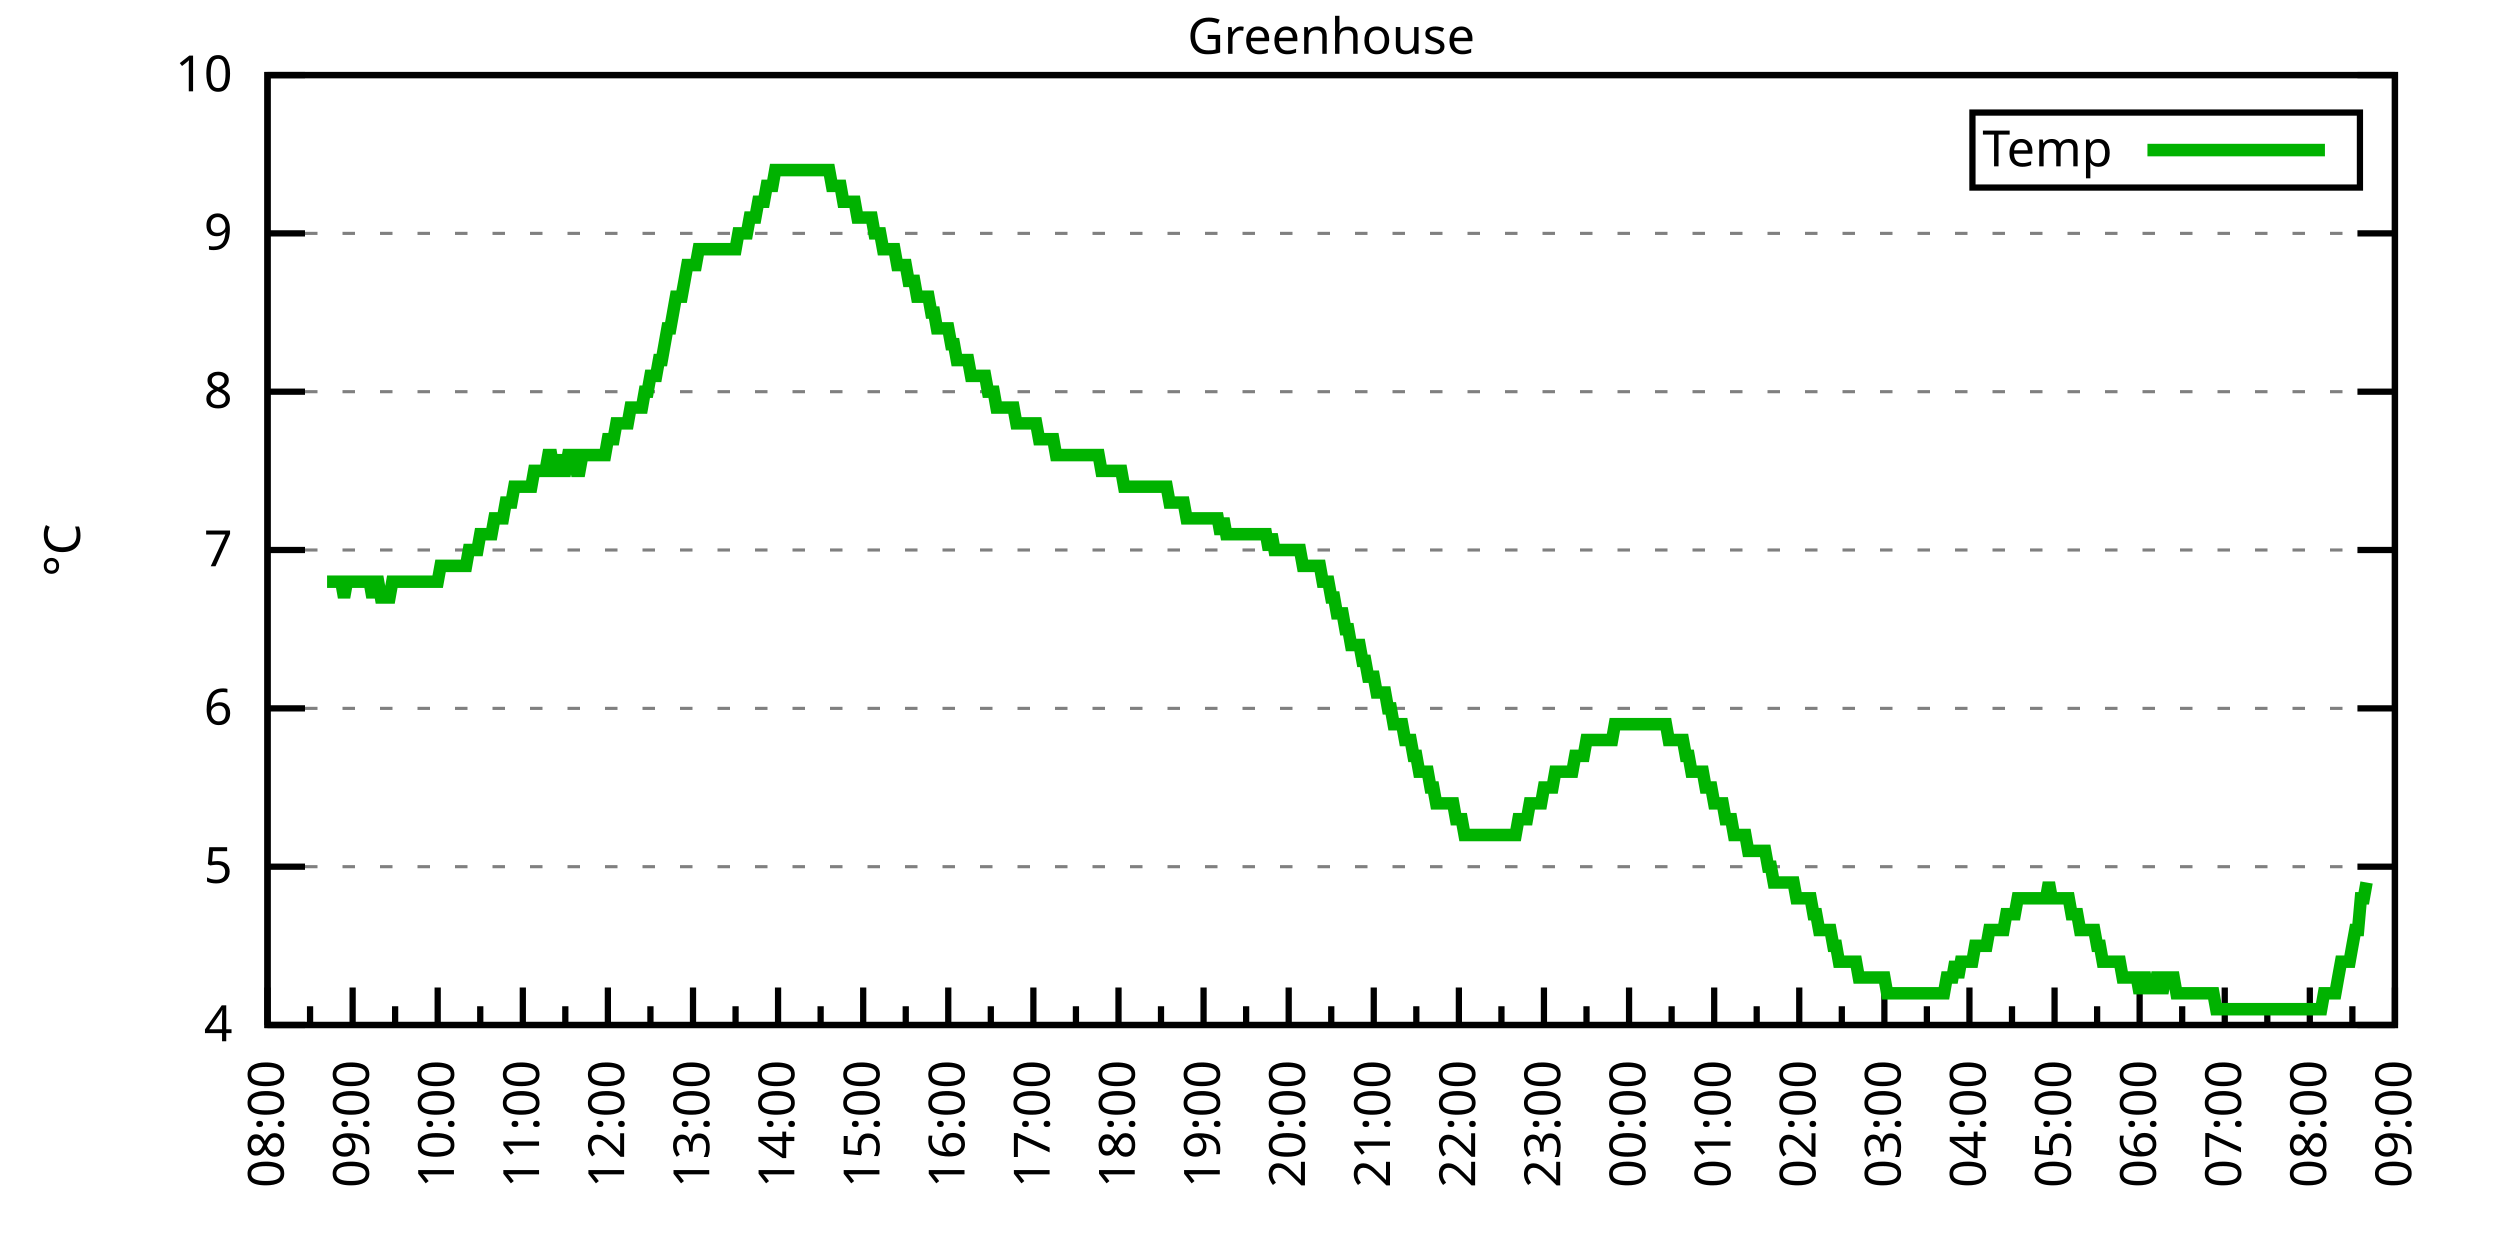
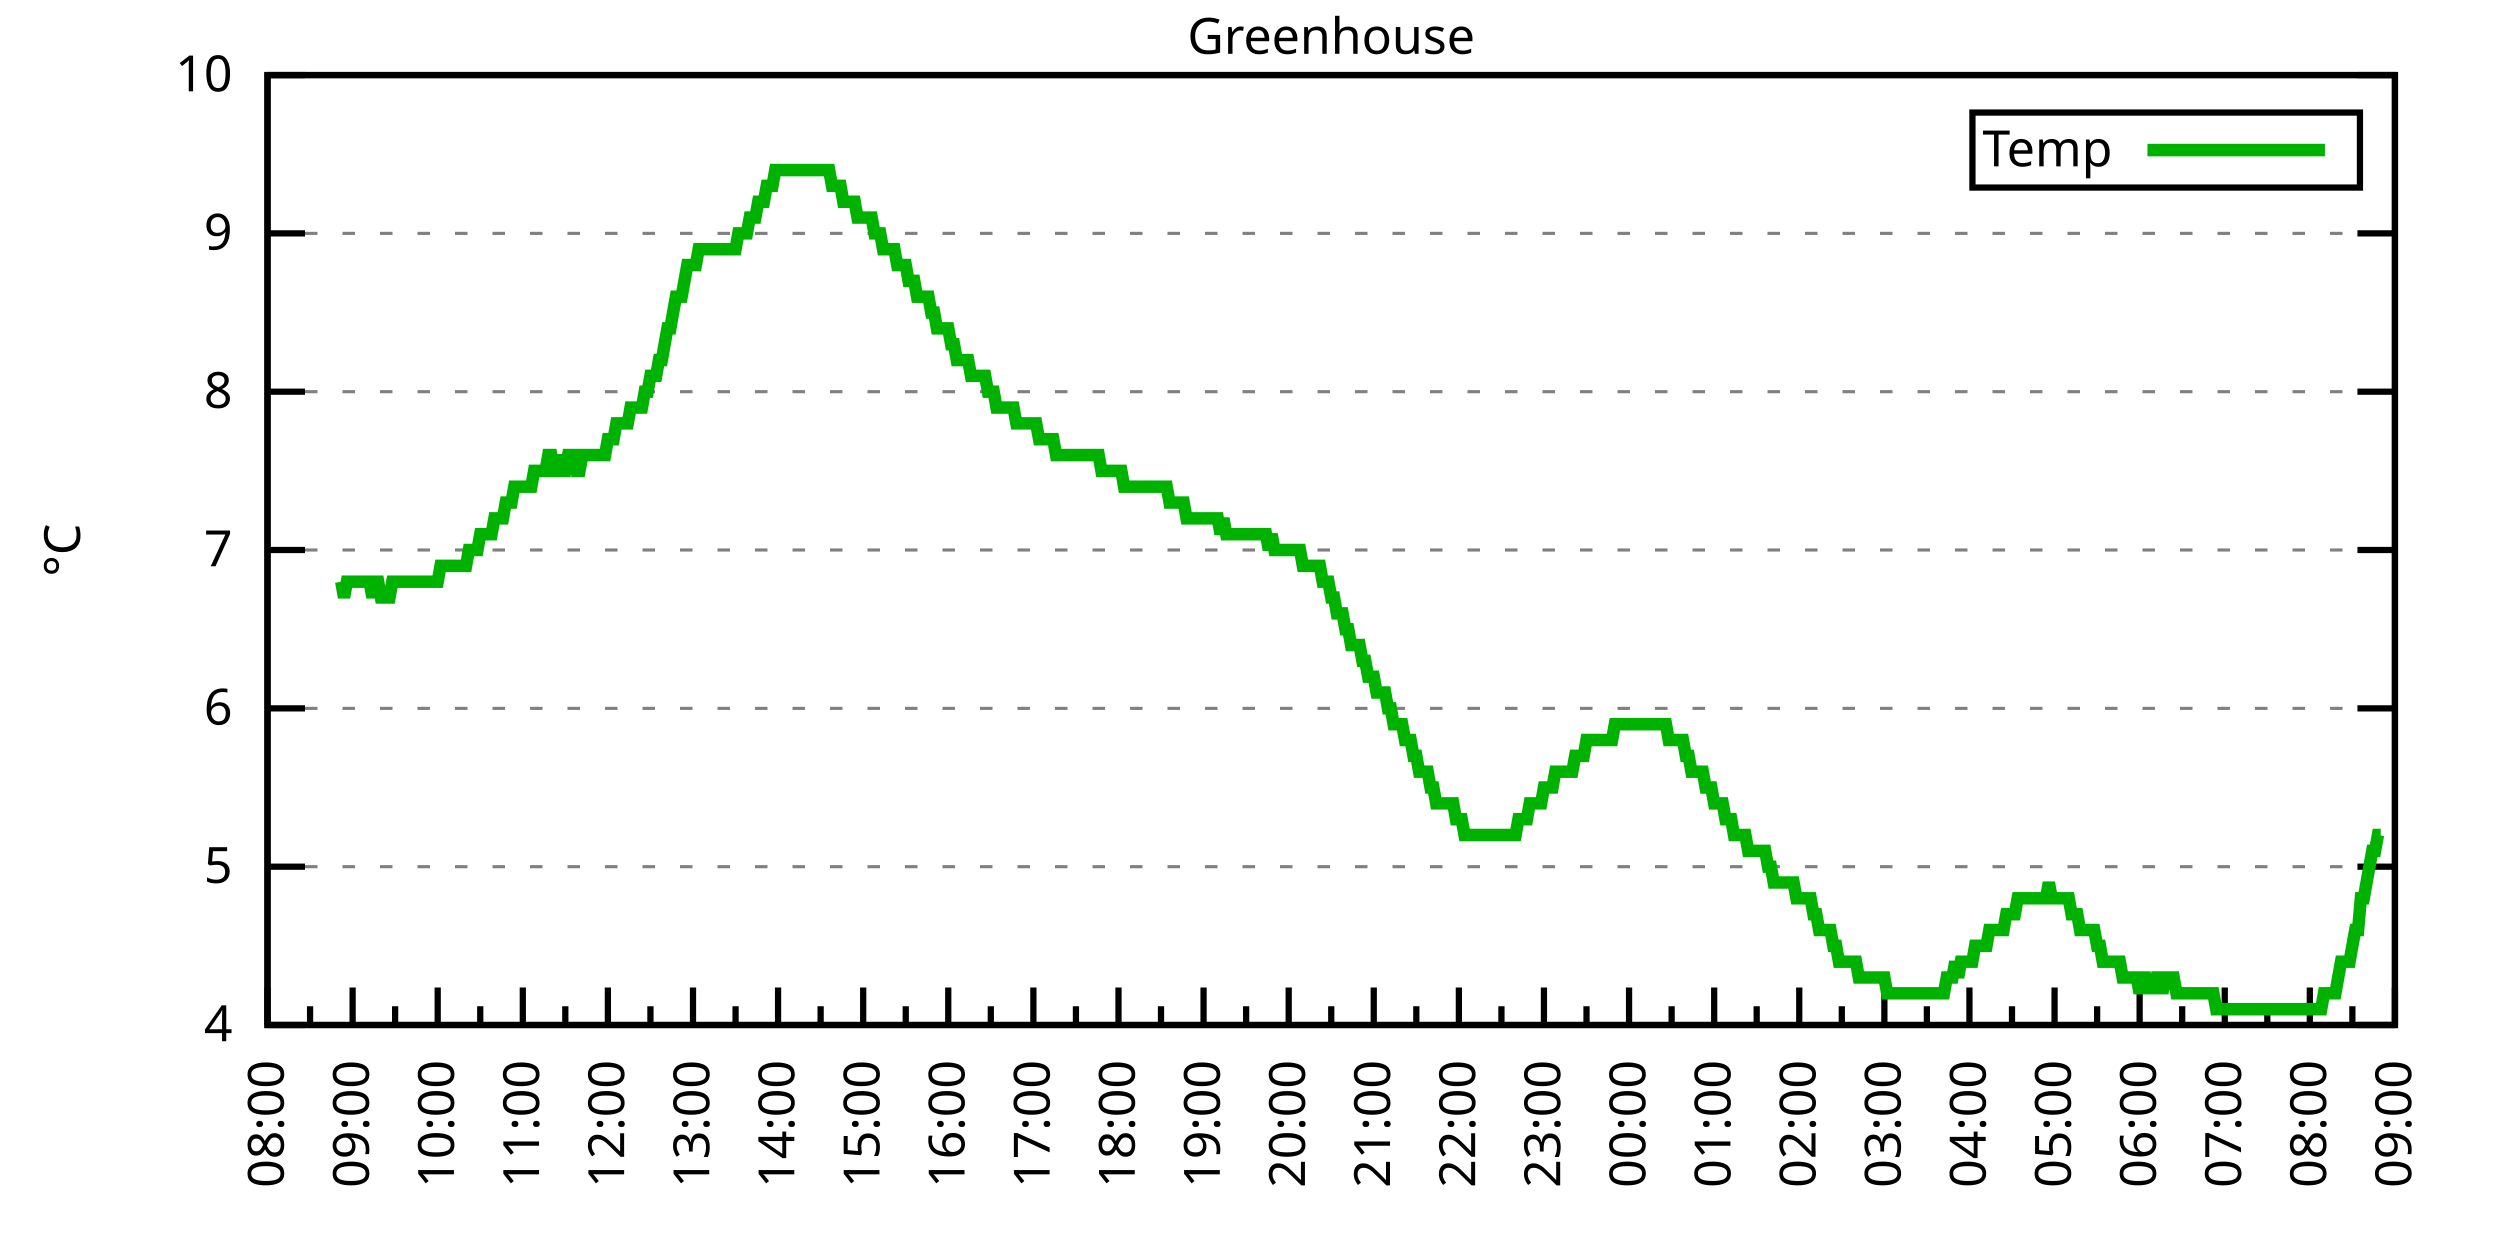
<svg xmlns="http://www.w3.org/2000/svg" xmlns:xlink="http://www.w3.org/1999/xlink" width="400" height="200" viewBox="0 0 400 200">
  <g id="gnuplot_canvas">
    <rect x="0" y="0" width="400" height="200" fill="none" />
    <defs>
      <circle id="gpDot" r="0.5" stroke-width="0.5" stroke="currentColor" />
      <path id="gpPt0" stroke-width="0.333" stroke="currentColor" d="M-1,0 h2 M0,-1 v2" />
      <path id="gpPt1" stroke-width="0.333" stroke="currentColor" d="M-1,-1 L1,1 M1,-1 L-1,1" />
      <path id="gpPt2" stroke-width="0.333" stroke="currentColor" d="M-1,0 L1,0 M0,-1 L0,1 M-1,-1 L1,1 M-1,1 L1,-1" />
      <rect id="gpPt3" stroke-width="0.333" stroke="currentColor" x="-1" y="-1" width="2" height="2" />
      <rect id="gpPt4" stroke-width="0.333" stroke="currentColor" fill="currentColor" x="-1" y="-1" width="2" height="2" />
      <circle id="gpPt5" stroke-width="0.333" stroke="currentColor" cx="0" cy="0" r="1" />
      <use xlink:href="#gpPt5" id="gpPt6" fill="currentColor" stroke="none" />
      <path id="gpPt7" stroke-width="0.333" stroke="currentColor" d="M0,-1.33 L-1.33,0.67 L1.33,0.67 z" />
      <use xlink:href="#gpPt7" id="gpPt8" fill="currentColor" stroke="none" />
      <use xlink:href="#gpPt7" id="gpPt9" stroke="currentColor" transform="rotate(180)" />
      <use xlink:href="#gpPt9" id="gpPt10" fill="currentColor" stroke="none" />
      <use xlink:href="#gpPt3" id="gpPt11" stroke="currentColor" transform="rotate(45)" />
      <use xlink:href="#gpPt11" id="gpPt12" fill="currentColor" stroke="none" />
      <path id="gpPt13" stroke-width="0.333" stroke="currentColor" d="M0,1.330 L1.265,0.411 L0.782,-1.067 L-0.782,-1.076 L-1.265,0.411 z" />
      <use xlink:href="#gpPt13" id="gpPt14" fill="currentColor" stroke="none" />
      <filter id="textbox" filterUnits="objectBoundingBox" x="0" y="0" height="1" width="1">
        <feFlood flood-color="white" flood-opacity="1" result="bgnd" />
        <feComposite in="SourceGraphic" in2="bgnd" operator="atop" />
      </filter>
      <filter id="greybox" filterUnits="objectBoundingBox" x="0" y="0" height="1" width="1">
        <feFlood flood-color="lightgrey" flood-opacity="1" result="grey" />
        <feComposite in="SourceGraphic" in2="grey" operator="atop" />
      </filter>
    </defs>
    <g fill="none" color="white" stroke="currentColor" stroke-width="1.00" stroke-linecap="butt" stroke-linejoin="miter">
</g>
    <g fill="none" color="black" stroke="currentColor" stroke-width="1.00" stroke-linecap="butt" stroke-linejoin="miter">
      <g stroke="none" shape-rendering="crispEdges">
        <polygon fill="rgb(255, 255, 255)" points="42.80,164.00 383.18,164.00 383.18,12.02 42.80,12.02 " />
      </g>
    </g>
    <g fill="none" color="black" stroke="currentColor" stroke-width="1.00" stroke-linecap="butt" stroke-linejoin="miter">
</g>
    <g fill="none" color="black" stroke="black" stroke-width="0.50" stroke-linecap="butt" stroke-linejoin="miter">
</g>
    <g fill="none" color="gray" stroke="currentColor" stroke-width="0.50" stroke-linecap="butt" stroke-linejoin="miter">
      <path stroke="gray" stroke-dasharray="2,4" class="gridline" d="M42.80,164.00 L383.19,164.00  " />
    </g>
    <g fill="none" color="gray" stroke="gray" stroke-width="1.00" stroke-linecap="butt" stroke-linejoin="miter">
</g>
    <g fill="none" color="black" stroke="currentColor" stroke-width="1.00" stroke-linecap="butt" stroke-linejoin="miter">
      <path stroke="black" d="M42.80,164.00 L48.80,164.00 M383.19,164.00 L377.19,164.00  " />
      <g transform="translate(37.20,166.60)" stroke="none" fill="black" font-family="Sans" font-size="8.00" text-anchor="end">
        <text>
          <tspan font-family="Sans"> 4</tspan>
        </text>
      </g>
    </g>
    <g fill="none" color="black" stroke="currentColor" stroke-width="1.00" stroke-linecap="butt" stroke-linejoin="miter">
</g>
    <g fill="none" color="black" stroke="black" stroke-width="0.50" stroke-linecap="butt" stroke-linejoin="miter">
</g>
    <g fill="none" color="gray" stroke="currentColor" stroke-width="0.50" stroke-linecap="butt" stroke-linejoin="miter">
      <path stroke="gray" stroke-dasharray="2,4" class="gridline" d="M42.80,138.67 L383.19,138.67  " />
    </g>
    <g fill="none" color="gray" stroke="gray" stroke-width="1.00" stroke-linecap="butt" stroke-linejoin="miter">
</g>
    <g fill="none" color="black" stroke="currentColor" stroke-width="1.00" stroke-linecap="butt" stroke-linejoin="miter">
      <path stroke="black" d="M42.80,138.67 L48.80,138.67 M383.19,138.67 L377.19,138.67  " />
      <g transform="translate(37.20,141.27)" stroke="none" fill="black" font-family="Sans" font-size="8.00" text-anchor="end">
        <text>
          <tspan font-family="Sans"> 5</tspan>
        </text>
      </g>
    </g>
    <g fill="none" color="black" stroke="currentColor" stroke-width="1.00" stroke-linecap="butt" stroke-linejoin="miter">
</g>
    <g fill="none" color="black" stroke="black" stroke-width="0.50" stroke-linecap="butt" stroke-linejoin="miter">
</g>
    <g fill="none" color="gray" stroke="currentColor" stroke-width="0.50" stroke-linecap="butt" stroke-linejoin="miter">
      <path stroke="gray" stroke-dasharray="2,4" class="gridline" d="M42.80,113.34 L383.19,113.34  " />
    </g>
    <g fill="none" color="gray" stroke="gray" stroke-width="1.00" stroke-linecap="butt" stroke-linejoin="miter">
</g>
    <g fill="none" color="black" stroke="currentColor" stroke-width="1.00" stroke-linecap="butt" stroke-linejoin="miter">
      <path stroke="black" d="M42.80,113.34 L48.80,113.34 M383.19,113.34 L377.19,113.34  " />
      <g transform="translate(37.20,115.94)" stroke="none" fill="black" font-family="Sans" font-size="8.00" text-anchor="end">
        <text>
          <tspan font-family="Sans"> 6</tspan>
        </text>
      </g>
    </g>
    <g fill="none" color="black" stroke="currentColor" stroke-width="1.00" stroke-linecap="butt" stroke-linejoin="miter">
</g>
    <g fill="none" color="black" stroke="black" stroke-width="0.50" stroke-linecap="butt" stroke-linejoin="miter">
</g>
    <g fill="none" color="gray" stroke="currentColor" stroke-width="0.50" stroke-linecap="butt" stroke-linejoin="miter">
      <path stroke="gray" stroke-dasharray="2,4" class="gridline" d="M42.80,88.00 L383.19,88.00  " />
    </g>
    <g fill="none" color="gray" stroke="gray" stroke-width="1.00" stroke-linecap="butt" stroke-linejoin="miter">
</g>
    <g fill="none" color="black" stroke="currentColor" stroke-width="1.00" stroke-linecap="butt" stroke-linejoin="miter">
      <path stroke="black" d="M42.80,88.00 L48.80,88.00 M383.19,88.00 L377.19,88.00  " />
      <g transform="translate(37.20,90.60)" stroke="none" fill="black" font-family="Sans" font-size="8.00" text-anchor="end">
        <text>
          <tspan font-family="Sans"> 7</tspan>
        </text>
      </g>
    </g>
    <g fill="none" color="black" stroke="currentColor" stroke-width="1.00" stroke-linecap="butt" stroke-linejoin="miter">
</g>
    <g fill="none" color="black" stroke="black" stroke-width="0.50" stroke-linecap="butt" stroke-linejoin="miter">
</g>
    <g fill="none" color="gray" stroke="currentColor" stroke-width="0.50" stroke-linecap="butt" stroke-linejoin="miter">
      <path stroke="gray" stroke-dasharray="2,4" class="gridline" d="M42.80,62.67 L383.19,62.67  " />
    </g>
    <g fill="none" color="gray" stroke="gray" stroke-width="1.00" stroke-linecap="butt" stroke-linejoin="miter">
</g>
    <g fill="none" color="black" stroke="currentColor" stroke-width="1.00" stroke-linecap="butt" stroke-linejoin="miter">
      <path stroke="black" d="M42.80,62.67 L48.80,62.67 M383.19,62.67 L377.19,62.67  " />
      <g transform="translate(37.20,65.27)" stroke="none" fill="black" font-family="Sans" font-size="8.00" text-anchor="end">
        <text>
          <tspan font-family="Sans"> 8</tspan>
        </text>
      </g>
    </g>
    <g fill="none" color="black" stroke="currentColor" stroke-width="1.00" stroke-linecap="butt" stroke-linejoin="miter">
</g>
    <g fill="none" color="black" stroke="black" stroke-width="0.50" stroke-linecap="butt" stroke-linejoin="miter">
</g>
    <g fill="none" color="gray" stroke="currentColor" stroke-width="0.50" stroke-linecap="butt" stroke-linejoin="miter">
      <path stroke="gray" stroke-dasharray="2,4" class="gridline" d="M42.80,37.34 L383.19,37.34  " />
    </g>
    <g fill="none" color="gray" stroke="gray" stroke-width="1.00" stroke-linecap="butt" stroke-linejoin="miter">
</g>
    <g fill="none" color="black" stroke="currentColor" stroke-width="1.00" stroke-linecap="butt" stroke-linejoin="miter">
      <path stroke="black" d="M42.80,37.34 L48.80,37.34 M383.19,37.34 L377.19,37.34  " />
      <g transform="translate(37.20,39.94)" stroke="none" fill="black" font-family="Sans" font-size="8.00" text-anchor="end">
        <text>
          <tspan font-family="Sans"> 9</tspan>
        </text>
      </g>
    </g>
    <g fill="none" color="black" stroke="currentColor" stroke-width="1.00" stroke-linecap="butt" stroke-linejoin="miter">
</g>
    <g fill="none" color="black" stroke="black" stroke-width="0.50" stroke-linecap="butt" stroke-linejoin="miter">
</g>
    <g fill="none" color="gray" stroke="currentColor" stroke-width="0.50" stroke-linecap="butt" stroke-linejoin="miter">
      <path stroke="gray" stroke-dasharray="2,4" class="gridline" d="M42.80,12.01 L383.19,12.01  " />
    </g>
    <g fill="none" color="gray" stroke="gray" stroke-width="1.00" stroke-linecap="butt" stroke-linejoin="miter">
</g>
    <g fill="none" color="black" stroke="currentColor" stroke-width="1.00" stroke-linecap="butt" stroke-linejoin="miter">
      <path stroke="black" d="M42.80,12.01 L48.80,12.01 M383.19,12.01 L377.19,12.01  " />
      <g transform="translate(37.20,14.61)" stroke="none" fill="black" font-family="Sans" font-size="8.00" text-anchor="end">
        <text>
          <tspan font-family="Sans"> 10</tspan>
        </text>
      </g>
    </g>
    <g fill="none" color="black" stroke="currentColor" stroke-width="1.00" stroke-linecap="butt" stroke-linejoin="miter">
      <path stroke="black" d="M42.80,164.00 L42.80,158.00  " />
      <g transform="translate(45.40,169.60) rotate(270)" stroke="none" fill="black" font-family="Sans" font-size="8.00" text-anchor="end">
        <text>
          <tspan font-family="Sans">08:00</tspan>
        </text>
      </g>
    </g>
    <g fill="none" color="black" stroke="currentColor" stroke-width="1.00" stroke-linecap="butt" stroke-linejoin="miter">
      <path stroke="black" d="M49.61,164.00 L49.61,161.00 M56.42,164.00 L56.42,158.00  " />
      <g transform="translate(59.02,169.60) rotate(270)" stroke="none" fill="black" font-family="Sans" font-size="8.00" text-anchor="end">
        <text>
          <tspan font-family="Sans">09:00</tspan>
        </text>
      </g>
    </g>
    <g fill="none" color="black" stroke="currentColor" stroke-width="1.00" stroke-linecap="butt" stroke-linejoin="miter">
      <path stroke="black" d="M63.22,164.00 L63.22,161.00 M70.03,164.00 L70.03,158.00  " />
      <g transform="translate(72.63,169.60) rotate(270)" stroke="none" fill="black" font-family="Sans" font-size="8.00" text-anchor="end">
        <text>
          <tspan font-family="Sans">10:00</tspan>
        </text>
      </g>
    </g>
    <g fill="none" color="black" stroke="currentColor" stroke-width="1.00" stroke-linecap="butt" stroke-linejoin="miter">
      <path stroke="black" d="M76.84,164.00 L76.84,161.00 M83.65,164.00 L83.65,158.00  " />
      <g transform="translate(86.25,169.60) rotate(270)" stroke="none" fill="black" font-family="Sans" font-size="8.00" text-anchor="end">
        <text>
          <tspan font-family="Sans">11:00</tspan>
        </text>
      </g>
    </g>
    <g fill="none" color="black" stroke="currentColor" stroke-width="1.00" stroke-linecap="butt" stroke-linejoin="miter">
      <path stroke="black" d="M90.45,164.00 L90.45,161.00 M97.26,164.00 L97.26,158.00  " />
      <g transform="translate(99.86,169.60) rotate(270)" stroke="none" fill="black" font-family="Sans" font-size="8.00" text-anchor="end">
        <text>
          <tspan font-family="Sans">12:00</tspan>
        </text>
      </g>
    </g>
    <g fill="none" color="black" stroke="currentColor" stroke-width="1.00" stroke-linecap="butt" stroke-linejoin="miter">
      <path stroke="black" d="M104.07,164.00 L104.07,161.00 M110.88,164.00 L110.88,158.00  " />
      <g transform="translate(113.48,169.60) rotate(270)" stroke="none" fill="black" font-family="Sans" font-size="8.00" text-anchor="end">
        <text>
          <tspan font-family="Sans">13:00</tspan>
        </text>
      </g>
    </g>
    <g fill="none" color="black" stroke="currentColor" stroke-width="1.00" stroke-linecap="butt" stroke-linejoin="miter">
      <path stroke="black" d="M117.69,164.00 L117.69,161.00 M124.49,164.00 L124.49,158.00  " />
      <g transform="translate(127.09,169.60) rotate(270)" stroke="none" fill="black" font-family="Sans" font-size="8.00" text-anchor="end">
        <text>
          <tspan font-family="Sans">14:00</tspan>
        </text>
      </g>
    </g>
    <g fill="none" color="black" stroke="currentColor" stroke-width="1.00" stroke-linecap="butt" stroke-linejoin="miter">
      <path stroke="black" d="M131.30,164.00 L131.30,161.00 M138.11,164.00 L138.11,158.00  " />
      <g transform="translate(140.71,169.60) rotate(270)" stroke="none" fill="black" font-family="Sans" font-size="8.00" text-anchor="end">
        <text>
          <tspan font-family="Sans">15:00</tspan>
        </text>
      </g>
    </g>
    <g fill="none" color="black" stroke="currentColor" stroke-width="1.00" stroke-linecap="butt" stroke-linejoin="miter">
      <path stroke="black" d="M144.92,164.00 L144.92,161.00 M151.72,164.00 L151.72,158.00  " />
      <g transform="translate(154.32,169.60) rotate(270)" stroke="none" fill="black" font-family="Sans" font-size="8.00" text-anchor="end">
        <text>
          <tspan font-family="Sans">16:00</tspan>
        </text>
      </g>
    </g>
    <g fill="none" color="black" stroke="currentColor" stroke-width="1.00" stroke-linecap="butt" stroke-linejoin="miter">
      <path stroke="black" d="M158.53,164.00 L158.53,161.00 M165.34,164.00 L165.34,158.00  " />
      <g transform="translate(167.94,169.60) rotate(270)" stroke="none" fill="black" font-family="Sans" font-size="8.00" text-anchor="end">
        <text>
          <tspan font-family="Sans">17:00</tspan>
        </text>
      </g>
    </g>
    <g fill="none" color="black" stroke="currentColor" stroke-width="1.00" stroke-linecap="butt" stroke-linejoin="miter">
      <path stroke="black" d="M172.15,164.00 L172.15,161.00 M178.96,164.00 L178.96,158.00  " />
      <g transform="translate(181.56,169.60) rotate(270)" stroke="none" fill="black" font-family="Sans" font-size="8.00" text-anchor="end">
        <text>
          <tspan font-family="Sans">18:00</tspan>
        </text>
      </g>
    </g>
    <g fill="none" color="black" stroke="currentColor" stroke-width="1.00" stroke-linecap="butt" stroke-linejoin="miter">
      <path stroke="black" d="M185.76,164.00 L185.76,161.00 M192.57,164.00 L192.57,158.00  " />
      <g transform="translate(195.17,169.60) rotate(270)" stroke="none" fill="black" font-family="Sans" font-size="8.00" text-anchor="end">
        <text>
          <tspan font-family="Sans">19:00</tspan>
        </text>
      </g>
    </g>
    <g fill="none" color="black" stroke="currentColor" stroke-width="1.00" stroke-linecap="butt" stroke-linejoin="miter">
      <path stroke="black" d="M199.38,164.00 L199.38,161.00 M206.19,164.00 L206.19,158.00  " />
      <g transform="translate(208.79,169.60) rotate(270)" stroke="none" fill="black" font-family="Sans" font-size="8.00" text-anchor="end">
        <text>
          <tspan font-family="Sans">20:00</tspan>
        </text>
      </g>
    </g>
    <g fill="none" color="black" stroke="currentColor" stroke-width="1.00" stroke-linecap="butt" stroke-linejoin="miter">
      <path stroke="black" d="M213.00,164.00 L213.00,161.00 M219.80,164.00 L219.80,158.00  " />
      <g transform="translate(222.40,169.60) rotate(270)" stroke="none" fill="black" font-family="Sans" font-size="8.00" text-anchor="end">
        <text>
          <tspan font-family="Sans">21:00</tspan>
        </text>
      </g>
    </g>
    <g fill="none" color="black" stroke="currentColor" stroke-width="1.00" stroke-linecap="butt" stroke-linejoin="miter">
      <path stroke="black" d="M226.61,164.00 L226.61,161.00 M233.42,164.00 L233.42,158.00  " />
      <g transform="translate(236.02,169.60) rotate(270)" stroke="none" fill="black" font-family="Sans" font-size="8.00" text-anchor="end">
        <text>
          <tspan font-family="Sans">22:00</tspan>
        </text>
      </g>
    </g>
    <g fill="none" color="black" stroke="currentColor" stroke-width="1.00" stroke-linecap="butt" stroke-linejoin="miter">
      <path stroke="black" d="M240.23,164.00 L240.23,161.00 M247.03,164.00 L247.03,158.00  " />
      <g transform="translate(249.63,169.60) rotate(270)" stroke="none" fill="black" font-family="Sans" font-size="8.00" text-anchor="end">
        <text>
          <tspan font-family="Sans">23:00</tspan>
        </text>
      </g>
    </g>
    <g fill="none" color="black" stroke="currentColor" stroke-width="1.00" stroke-linecap="butt" stroke-linejoin="miter">
      <path stroke="black" d="M253.84,164.00 L253.84,161.00 M260.65,164.00 L260.65,158.00  " />
      <g transform="translate(263.25,169.60) rotate(270)" stroke="none" fill="black" font-family="Sans" font-size="8.00" text-anchor="end">
        <text>
          <tspan font-family="Sans">00:00</tspan>
        </text>
      </g>
    </g>
    <g fill="none" color="black" stroke="currentColor" stroke-width="1.00" stroke-linecap="butt" stroke-linejoin="miter">
      <path stroke="black" d="M267.46,164.00 L267.46,161.00 M274.27,164.00 L274.27,158.00  " />
      <g transform="translate(276.87,169.60) rotate(270)" stroke="none" fill="black" font-family="Sans" font-size="8.00" text-anchor="end">
        <text>
          <tspan font-family="Sans">01:00</tspan>
        </text>
      </g>
    </g>
    <g fill="none" color="black" stroke="currentColor" stroke-width="1.00" stroke-linecap="butt" stroke-linejoin="miter">
      <path stroke="black" d="M281.07,164.00 L281.07,161.00 M287.88,164.00 L287.88,158.00  " />
      <g transform="translate(290.48,169.60) rotate(270)" stroke="none" fill="black" font-family="Sans" font-size="8.00" text-anchor="end">
        <text>
          <tspan font-family="Sans">02:00</tspan>
        </text>
      </g>
    </g>
    <g fill="none" color="black" stroke="currentColor" stroke-width="1.00" stroke-linecap="butt" stroke-linejoin="miter">
      <path stroke="black" d="M294.69,164.00 L294.69,161.00 M301.50,164.00 L301.50,158.00  " />
      <g transform="translate(304.10,169.60) rotate(270)" stroke="none" fill="black" font-family="Sans" font-size="8.00" text-anchor="end">
        <text>
          <tspan font-family="Sans">03:00</tspan>
        </text>
      </g>
    </g>
    <g fill="none" color="black" stroke="currentColor" stroke-width="1.00" stroke-linecap="butt" stroke-linejoin="miter">
      <path stroke="black" d="M308.30,164.00 L308.30,161.00 M315.11,164.00 L315.11,158.00  " />
      <g transform="translate(317.71,169.60) rotate(270)" stroke="none" fill="black" font-family="Sans" font-size="8.00" text-anchor="end">
        <text>
          <tspan font-family="Sans">04:00</tspan>
        </text>
      </g>
    </g>
    <g fill="none" color="black" stroke="currentColor" stroke-width="1.00" stroke-linecap="butt" stroke-linejoin="miter">
      <path stroke="black" d="M321.92,164.00 L321.92,161.00 M328.73,164.00 L328.73,158.00  " />
      <g transform="translate(331.33,169.60) rotate(270)" stroke="none" fill="black" font-family="Sans" font-size="8.00" text-anchor="end">
        <text>
          <tspan font-family="Sans">05:00</tspan>
        </text>
      </g>
    </g>
    <g fill="none" color="black" stroke="currentColor" stroke-width="1.00" stroke-linecap="butt" stroke-linejoin="miter">
      <path stroke="black" d="M335.54,164.00 L335.54,161.00 M342.34,164.00 L342.34,158.00  " />
      <g transform="translate(344.94,169.60) rotate(270)" stroke="none" fill="black" font-family="Sans" font-size="8.00" text-anchor="end">
        <text>
          <tspan font-family="Sans">06:00</tspan>
        </text>
      </g>
    </g>
    <g fill="none" color="black" stroke="currentColor" stroke-width="1.00" stroke-linecap="butt" stroke-linejoin="miter">
      <path stroke="black" d="M349.15,164.00 L349.15,161.00 M355.96,164.00 L355.96,158.00  " />
      <g transform="translate(358.56,169.60) rotate(270)" stroke="none" fill="black" font-family="Sans" font-size="8.00" text-anchor="end">
        <text>
          <tspan font-family="Sans">07:00</tspan>
        </text>
      </g>
    </g>
    <g fill="none" color="black" stroke="currentColor" stroke-width="1.00" stroke-linecap="butt" stroke-linejoin="miter">
      <path stroke="black" d="M362.77,164.00 L362.77,161.00 M369.57,164.00 L369.57,158.00  " />
      <g transform="translate(372.17,169.60) rotate(270)" stroke="none" fill="black" font-family="Sans" font-size="8.00" text-anchor="end">
        <text>
          <tspan font-family="Sans">08:00</tspan>
        </text>
      </g>
    </g>
    <g fill="none" color="black" stroke="currentColor" stroke-width="1.00" stroke-linecap="butt" stroke-linejoin="miter">
      <path stroke="black" d="M376.38,164.00 L376.38,161.00 M383.19,164.00 L383.19,158.00  " />
      <g transform="translate(385.79,169.60) rotate(270)" stroke="none" fill="black" font-family="Sans" font-size="8.00" text-anchor="end">
        <text>
          <tspan font-family="Sans">09:00</tspan>
        </text>
      </g>
    </g>
    <g fill="none" color="black" stroke="currentColor" stroke-width="1.00" stroke-linecap="butt" stroke-linejoin="miter">
</g>
    <g fill="none" color="black" stroke="currentColor" stroke-width="1.00" stroke-linecap="butt" stroke-linejoin="miter">
      <path stroke="black" d="M42.80,12.01 L42.80,164.00 L383.19,164.00 L383.19,12.01 L42.80,12.01 Z  " />
    </g>
    <g fill="none" color="black" stroke="currentColor" stroke-width="1.00" stroke-linecap="butt" stroke-linejoin="miter">
      <g transform="translate(12.80,88.01) rotate(270)" stroke="none" fill="black" font-family="Sans" font-size="8.00" text-anchor="middle">
        <text>
          <tspan font-family="Sans">°C</tspan>
        </text>
      </g>
    </g>
    <g fill="none" color="black" stroke="currentColor" stroke-width="1.00" stroke-linecap="butt" stroke-linejoin="miter">
</g>
    <g fill="none" color="black" stroke="currentColor" stroke-width="1.00" stroke-linecap="butt" stroke-linejoin="miter">
      <path stroke="black" d="M315.59,30.01 L315.59,18.01 L377.59,18.01 L377.59,30.01 L315.59,30.01 Z  " />
    </g>
    <g id="Greenhouse_plot_1">
      <g fill="none" color="white" stroke="black" stroke-width="2.00" stroke-linecap="butt" stroke-linejoin="miter">
</g>
      <g fill="none" color="black" stroke="currentColor" stroke-width="2.00" stroke-linecap="butt" stroke-linejoin="miter">
        <g transform="translate(337.99,26.61)" stroke="none" fill="black" font-family="Sans" font-size="8.00" text-anchor="end">
          <text>
            <tspan font-family="Sans">Temp</tspan>
          </text>
        </g>
      </g>
      <g fill="none" color="black" stroke="currentColor" stroke-width="2.00" stroke-linecap="butt" stroke-linejoin="miter">
-         <path stroke="rgb(  0, 178,   0)" d="M343.59,24.01 L371.99,24.01 M52.33,93.07 L52.78,93.07 L53.24,93.07 L53.69,93.07 L54.15,93.07 L54.60,93.07   L55.05,95.60 L55.51,93.07 L55.96,93.07 L56.42,93.07 L56.87,93.07 L57.32,93.07 L57.78,93.07 L58.23,93.07   L58.68,93.07 L59.14,93.07 L59.59,95.60 L60.05,93.07 L60.50,93.07 L60.95,95.60 L61.41,95.60 L61.86,95.60   L62.32,95.60 L62.77,93.07 L63.22,93.07 L63.68,93.07 L64.13,93.07 L64.58,93.07 L65.04,93.07 L65.49,93.07   L65.95,93.07 L66.40,93.07 L66.85,93.07 L67.31,93.07 L67.76,93.07 L68.22,93.07 L68.67,93.07 L69.12,93.07   L69.58,93.07 L70.03,93.07 L70.49,90.54 L70.94,90.54 L71.39,90.54 L71.85,90.54 L72.30,90.54 L72.75,90.54   L73.21,90.54 L73.66,90.54 L74.12,90.54 L74.57,90.54 L75.02,88.00 L75.48,88.00 L75.93,88.00 L76.39,88.00   L76.84,85.47 L77.29,85.47 L77.75,85.47 L78.20,85.47 L78.65,85.47 L79.11,82.94 L79.56,82.94 L80.02,82.94   L80.47,82.94 L80.92,80.41 L81.38,80.41 L81.83,80.41 L82.29,77.87 L82.74,77.87 L83.19,77.87 L83.65,77.87   L84.10,77.87 L84.55,77.87 L85.01,77.87 L85.46,75.34 L85.92,75.34 L86.37,75.34 L86.82,75.34 L87.28,75.34   L87.73,72.81 L88.19,72.81 L88.64,75.34 L89.09,75.34 L89.55,72.81 L90.00,75.34 L90.45,75.34 L90.91,72.81   L91.36,72.81 L91.82,72.81 L92.27,75.34 L92.72,75.34 L93.18,72.81 L93.63,72.81 L94.09,72.81 L94.54,72.81   L94.99,72.81 L95.45,72.81 L95.90,72.81 L96.35,72.81 L96.81,72.81 L97.26,70.27 L97.72,70.27 L98.17,70.27   L98.62,67.74 L99.08,67.74 L99.53,67.74 L99.99,67.74 L100.44,67.74 L100.89,65.21 L101.35,65.21 L101.80,65.21   L102.25,65.21 L102.71,65.21 L103.16,62.67 L103.62,62.67 L104.07,60.14 L104.52,60.14 L104.98,60.14 L105.43,57.61   L105.89,57.61 L106.34,55.07 L106.79,52.54 L107.25,52.54 L107.70,50.01 L108.15,47.47 L108.61,47.47 L109.06,47.47   L109.52,44.94 L109.97,42.41 L110.42,42.41 L110.88,42.41 L111.33,42.41 L111.79,39.87 L112.24,39.87 L112.69,39.87   L113.15,39.87 L113.60,39.87 L114.05,39.87 L114.51,39.87 L114.96,39.87 L115.42,39.87 L115.87,39.87 L116.32,39.87   L116.78,39.87 L117.23,39.87 L117.69,39.87 L118.14,37.34 L118.59,37.34 L119.05,37.34 L119.50,37.34 L119.96,34.81   L120.41,34.81 L120.86,34.81 L121.32,32.28 L121.77,32.28 L122.22,32.28 L122.68,29.74 L123.13,29.74 L123.59,29.74   L124.04,27.21 L124.49,27.21 L124.95,27.21 L125.40,27.21 L125.86,27.21 L126.31,27.21 L126.76,27.21 L127.22,27.21   L127.67,27.21 L128.12,27.21 L128.58,27.21 L129.03,27.21 L129.49,27.21 L129.94,27.21 L130.39,27.21 L130.85,27.21   L131.30,27.21 L131.76,27.21 L132.21,27.21 L132.66,27.21 L133.12,29.74 L133.57,29.74 L134.02,29.74 L134.48,29.74   L134.93,32.28 L135.39,32.28 L135.84,32.28 L136.29,32.28 L136.75,32.28 L137.20,34.81 L137.66,34.81 L138.11,34.81   L138.56,34.81 L139.02,34.81 L139.47,34.81 L139.92,37.34 L140.38,37.34 L140.83,37.34 L141.29,39.87 L141.74,39.87   L142.19,39.87 L142.65,39.87 L143.10,39.87 L143.56,42.41 L144.01,42.41 L144.46,42.41 L144.92,42.41 L145.37,44.94   L145.82,44.94 L146.28,44.94 L146.73,47.47 L147.19,47.47 L147.64,47.47 L148.09,47.47 L148.55,47.47 L149.00,50.01   L149.46,50.01 L149.91,52.54 L150.36,52.54 L150.82,52.54 L151.27,52.54 L151.72,52.54 L152.18,55.07 L152.63,55.07   L153.09,57.61 L153.54,57.61 L153.99,57.61 L154.45,57.61 L154.90,57.61 L155.36,60.14 L155.81,60.14 L156.26,60.14   L156.72,60.14 L157.17,60.14 L157.62,60.14 L158.08,62.67 L158.53,62.67 L158.99,62.67 L159.44,65.21 L159.89,65.21   L160.35,65.21 L160.80,65.21 L161.26,65.21 L161.71,65.21 L162.16,65.21 L162.62,67.74 L163.07,67.74 L163.52,67.74   L163.98,67.74 L164.43,67.74 L164.89,67.74 L165.34,67.74 L165.79,67.74 L166.25,70.27 L166.70,70.27 L167.16,70.27   L167.61,70.27 L168.06,70.27 L168.52,70.27 L168.97,72.81 L169.43,72.81 L169.88,72.81 L170.33,72.81 L170.79,72.81   L171.24,72.81 L171.69,72.81 L172.15,72.81 L172.60,72.81 L173.06,72.81 L173.51,72.81 L173.96,72.81 L174.42,72.81   L174.87,72.81 L175.33,72.81 L175.78,72.81 L176.23,75.34 L176.69,75.34 L177.14,75.34 L177.59,75.34 L178.05,75.34   L178.50,75.34 L178.96,75.34 L179.41,75.34 L179.86,77.87 L180.32,77.87 L180.77,77.87 L181.23,77.87 L181.68,77.87   L182.13,77.87 L182.59,77.87 L183.04,77.87 L183.49,77.87 L183.95,77.87 L184.40,77.87 L184.86,77.87 L185.31,77.87   L185.76,77.87 L186.22,77.87 L186.67,77.87 L187.13,80.41 L187.58,80.41 L188.03,80.41 L188.49,80.41 L188.94,80.41   L189.39,80.41 L189.85,82.94 L190.30,82.94 L190.76,82.94 L191.21,82.94 L191.66,82.94 L192.12,82.94 L192.57,82.94   L193.03,82.94 L193.48,82.94 L193.93,82.94 L194.39,82.94 L194.84,82.94 L195.29,85.47 L195.75,82.94 L196.20,85.47   L196.66,85.47 L197.11,85.47 L197.56,85.47 L198.02,85.47 L198.47,85.47 L198.93,85.47 L199.38,85.47 L199.83,85.47   L200.29,85.47 L200.74,85.47 L201.19,85.47 L201.65,85.47 L202.10,85.47 L202.56,85.47 L203.01,88.00 L203.46,85.47   L203.92,88.00 L204.37,88.00 L204.83,88.00 L205.28,88.00 L205.73,88.00 L206.19,88.00 L206.64,88.00 L207.09,88.00   L207.55,88.00 L208.00,88.00 L208.46,90.54 L208.91,90.54 L209.36,90.54 L209.82,90.54 L210.27,90.54 L210.73,90.54   L211.18,90.54 L211.63,93.07 L212.09,93.07 L212.54,93.07 L213.00,95.60 L213.45,95.60 L213.90,98.14 L214.36,98.14   L214.81,98.14 L215.26,100.67 L215.72,100.67 L216.17,103.20 L216.63,103.20 L217.08,103.20 L217.53,103.20 L217.99,105.74   L218.44,105.74 L218.90,108.27 L219.35,108.27 L219.80,108.27 L220.26,110.80 L220.71,110.80 L221.16,110.80 L221.62,110.80   L222.07,113.34 L222.53,113.34 L222.98,115.87 L223.43,115.87 L223.89,115.87 L224.34,115.87 L224.80,118.40 L225.25,118.40   L225.70,118.40 L226.16,120.94 L226.61,120.94 L227.06,123.47 L227.52,123.47 L227.97,123.47 L228.43,123.47 L228.88,126.00   L229.33,126.00 L229.79,128.54 L230.24,128.54 L230.70,128.54 L231.15,128.54 L231.60,128.54 L232.06,128.54 L232.51,128.54   L232.96,131.07 L233.42,131.07 L233.87,131.07 L234.33,133.60 L234.78,133.60 L235.23,133.60 L235.69,133.60 L236.14,133.60   L236.60,133.60 L237.05,133.60 L237.50,133.60 L237.96,133.60 L238.41,133.60 L238.86,133.60 L239.32,133.60 L239.77,133.60   L240.23,133.60 L240.68,133.60 L241.13,133.60 L241.59,133.60 L242.04,133.60 L242.50,133.60 L242.95,131.07 L243.40,131.07   L243.86,131.07 L244.31,131.07 L244.76,128.54 L245.22,128.54 L245.67,128.54 L246.13,128.54 L246.58,128.54 L247.03,126.00   L247.49,126.00 L247.94,126.00 L248.40,126.00 L248.85,123.47 L249.30,123.47 L249.76,123.47 L250.21,123.47 L250.66,123.47   L251.12,123.47 L251.57,123.47 L252.03,120.94 L252.48,120.94 L252.93,120.94 L253.39,120.94 L253.84,118.40 L254.30,118.40   L254.75,118.40 L255.20,118.40 L255.66,118.40 L256.11,118.40 L256.56,118.40 L257.02,118.40 L257.47,118.40 L257.93,118.40   L258.38,115.87 L258.83,115.87 L259.29,115.87 L259.74,115.87 L260.20,115.87 L260.65,115.87 L261.10,115.87 L261.56,115.87   L262.01,115.87 L262.47,115.87 L262.92,115.87 L263.37,115.87 L263.83,115.87 L264.28,115.87 L264.73,115.87 L265.19,115.87   L265.64,115.87 L266.10,115.87 L266.55,115.87 L267.00,118.40 L267.46,118.40 L267.91,118.40 L268.37,118.40 L268.82,118.40   L269.27,118.40 L269.73,120.94 L270.18,120.94 L270.63,123.47 L271.09,123.47 L271.54,123.47 L272.00,123.47 L272.45,123.47   L272.90,126.00 L273.36,126.00 L273.81,126.00 L274.27,128.54 L274.72,128.54 L275.17,128.54 L275.63,128.54 L276.08,131.07   L276.53,131.07 L276.99,131.07 L277.44,133.60 L277.90,133.60 L278.35,133.60 L278.80,133.60 L279.26,133.60 L279.71,136.14   L280.17,136.14 L280.62,136.14 L281.07,136.14 L281.53,136.14 L281.98,136.14 L282.43,136.14 L282.89,138.67 L283.34,138.67   L283.80,141.20 L284.25,141.20 L284.70,141.20 L285.16,141.20 L285.61,141.20 L286.07,141.20 L286.52,141.20 L286.97,141.20   L287.43,143.73 L287.88,143.73 L288.33,143.73 L288.79,143.73 L289.24,143.73 L289.70,143.73 L290.15,146.27 L290.60,146.27   L291.06,148.80 L291.51,148.80 L291.97,148.80 L292.42,148.80 L292.87,148.80 L293.33,151.33 L293.78,151.33 L294.23,153.87   L294.69,153.87 L295.14,153.87 L295.60,153.87 L296.05,153.87 L296.50,153.87 L296.96,153.87 L297.41,156.40 L297.87,156.40   L298.32,156.40 L298.77,156.40 L299.23,156.40 L299.68,156.40 L300.13,156.40 L300.59,156.40 L301.04,156.40 L301.50,156.40   L301.95,158.93 L302.40,158.93 L302.86,158.93 L303.31,158.93 L303.77,158.93 L304.22,158.93 L304.67,158.93 L305.13,158.93   L305.58,158.93 L306.03,158.93 L306.49,158.93 L306.94,158.93 L307.40,158.93 L307.85,158.93 L308.30,158.93 L308.76,158.93   L309.21,158.93 L309.67,158.93 L310.12,158.93 L310.57,158.93 L311.03,158.93 L311.48,156.40 L311.94,156.40 L312.39,156.40   L312.84,153.87 L313.30,156.40 L313.75,153.87 L314.20,153.87 L314.66,153.87 L315.11,153.87 L315.57,153.87 L316.02,151.33   L316.47,151.33 L316.93,151.33 L317.38,151.33 L317.84,151.33 L318.29,148.80 L318.74,148.80 L319.20,148.80 L319.65,148.80   L320.10,148.80 L320.56,148.80 L321.01,146.27 L321.47,146.27 L321.92,146.27 L322.37,146.27 L322.83,143.73 L323.28,143.73   L323.74,143.73 L324.19,143.73 L324.64,143.73 L325.10,143.73 L325.55,143.73 L326.00,143.73 L326.46,143.73 L326.91,143.73   L327.37,143.73 L327.82,141.20 L328.27,143.73 L328.73,143.73 L329.18,143.73 L329.64,143.73 L330.09,143.73 L330.54,143.73   L331.00,143.73 L331.45,146.27 L331.90,146.27 L332.36,146.27 L332.81,148.80 L333.27,148.80 L333.72,148.80 L334.17,148.80   L334.63,148.80 L335.08,148.80 L335.54,151.33 L335.99,151.33 L336.44,153.87 L336.90,153.87 L337.35,153.87 L337.80,153.87   L338.26,153.87 L338.71,153.87 L339.17,153.87 L339.62,156.40 L340.07,156.40 L340.53,156.40 L340.98,156.40 L341.44,156.40   L341.89,156.40 L342.34,158.93 L342.80,156.40 L343.25,156.40 L343.70,158.93 L344.16,156.40 L344.61,158.93 L345.07,156.40   L345.52,156.40 L345.97,158.93 L346.43,156.40 L346.88,156.40 L347.34,156.40 L347.79,156.40 L348.24,158.93 L348.70,158.93   L349.15,158.93 L349.60,158.93 L350.06,158.93 L350.51,158.93 L350.97,158.93 L351.42,158.93 L351.87,158.93 L352.33,158.93   L352.78,158.93 L353.24,158.93 L353.69,158.93 L354.14,158.93 L354.60,161.47 L355.05,161.47 L355.50,161.47 L355.96,161.47   L356.41,161.47 L356.87,161.47 L357.32,161.47 L357.77,161.47 L358.23,161.47 L358.68,161.47 L359.14,161.47 L359.59,161.47   L360.04,161.47 L360.50,161.47 L360.95,161.47 L361.41,161.47 L361.86,161.47 L362.31,161.47 L362.77,161.47 L363.22,161.47   L363.67,161.47 L364.13,161.47 L364.58,161.47 L365.04,161.47 L365.49,161.47 L365.94,161.47 L366.40,161.47 L366.85,161.47   L367.31,161.47 L367.76,161.47 L368.21,161.47 L368.67,161.47 L369.12,161.47 L369.57,161.47 L370.03,161.47 L370.48,161.47   L370.94,161.47 L371.39,161.47 L371.84,158.93 L372.30,158.93 L372.75,158.93 L373.21,158.93 L373.66,158.93 L374.11,156.40   L374.57,153.87 L375.02,153.87 L375.47,153.87 L375.93,153.87 L376.38,151.33 L376.84,148.80 L377.29,148.80 L377.74,143.73   L378.20,143.73 L378.65,141.20  " />
+         <path stroke="rgb(  0, 178,   0)" d="M343.59,24.01 L371.99,24.01 M54.60,93.07 L55.05,95.60 L55.51,93.07 L55.96,93.07 L56.42,93.07 L56.87,93.07   L57.32,93.07 L57.78,93.07 L58.23,93.07 L58.68,93.07 L59.14,93.07 L59.59,95.60 L60.05,93.07 L60.50,93.07   L60.95,95.60 L61.41,95.60 L61.86,95.60 L62.32,95.60 L62.77,93.07 L63.22,93.07 L63.68,93.07 L64.13,93.07   L64.58,93.07 L65.04,93.07 L65.49,93.07 L65.95,93.07 L66.40,93.07 L66.85,93.07 L67.31,93.07 L67.76,93.07   L68.22,93.07 L68.67,93.07 L69.12,93.07 L69.58,93.07 L70.03,93.07 L70.49,90.54 L70.94,90.54 L71.39,90.54   L71.85,90.54 L72.30,90.54 L72.75,90.54 L73.21,90.54 L73.66,90.54 L74.12,90.54 L74.57,90.54 L75.02,88.00   L75.48,88.00 L75.93,88.00 L76.39,88.00 L76.84,85.47 L77.29,85.47 L77.75,85.47 L78.20,85.47 L78.65,85.47   L79.11,82.94 L79.56,82.94 L80.02,82.94 L80.47,82.94 L80.92,80.41 L81.38,80.41 L81.83,80.41 L82.29,77.87   L82.74,77.87 L83.19,77.87 L83.65,77.87 L84.10,77.87 L84.55,77.87 L85.01,77.87 L85.46,75.34 L85.92,75.34   L86.37,75.34 L86.82,75.34 L87.28,75.34 L87.73,72.81 L88.19,72.81 L88.64,75.34 L89.09,75.34 L89.55,72.81   L90.00,75.34 L90.45,75.34 L90.91,72.81 L91.36,72.81 L91.82,72.81 L92.27,75.34 L92.72,75.34 L93.18,72.81   L93.63,72.81 L94.09,72.81 L94.54,72.81 L94.99,72.81 L95.45,72.81 L95.90,72.81 L96.35,72.81 L96.81,72.81   L97.26,70.27 L97.72,70.27 L98.17,70.27 L98.62,67.74 L99.08,67.74 L99.53,67.74 L99.99,67.74 L100.44,67.74   L100.89,65.21 L101.35,65.21 L101.80,65.21 L102.25,65.21 L102.71,65.21 L103.16,62.67 L103.62,62.67 L104.07,60.14   L104.52,60.14 L104.98,60.14 L105.43,57.61 L105.89,57.61 L106.34,55.07 L106.79,52.54 L107.25,52.54 L107.70,50.01   L108.15,47.47 L108.61,47.47 L109.06,47.47 L109.52,44.94 L109.97,42.41 L110.42,42.41 L110.88,42.41 L111.33,42.41   L111.79,39.87 L112.24,39.87 L112.69,39.87 L113.15,39.87 L113.60,39.87 L114.05,39.87 L114.51,39.87 L114.96,39.87   L115.42,39.87 L115.87,39.87 L116.32,39.87 L116.78,39.87 L117.23,39.87 L117.69,39.87 L118.14,37.34 L118.59,37.34   L119.05,37.34 L119.50,37.34 L119.96,34.81 L120.41,34.81 L120.86,34.81 L121.32,32.28 L121.77,32.28 L122.22,32.28   L122.68,29.74 L123.13,29.74 L123.59,29.74 L124.04,27.21 L124.49,27.21 L124.95,27.21 L125.40,27.21 L125.86,27.21   L126.31,27.21 L126.76,27.21 L127.22,27.21 L127.67,27.21 L128.12,27.21 L128.58,27.21 L129.03,27.21 L129.49,27.21   L129.94,27.21 L130.39,27.21 L130.85,27.21 L131.30,27.21 L131.76,27.21 L132.21,27.21 L132.66,27.21 L133.12,29.74   L133.57,29.74 L134.02,29.74 L134.48,29.74 L134.93,32.28 L135.39,32.28 L135.84,32.28 L136.29,32.28 L136.75,32.28   L137.20,34.81 L137.66,34.81 L138.11,34.81 L138.56,34.81 L139.02,34.81 L139.47,34.81 L139.92,37.34 L140.38,37.34   L140.83,37.34 L141.29,39.87 L141.74,39.87 L142.19,39.87 L142.65,39.87 L143.10,39.87 L143.56,42.41 L144.01,42.41   L144.46,42.41 L144.92,42.41 L145.37,44.94 L145.82,44.94 L146.28,44.94 L146.73,47.47 L147.19,47.47 L147.64,47.47   L148.09,47.47 L148.55,47.47 L149.00,50.01 L149.46,50.01 L149.91,52.54 L150.36,52.54 L150.82,52.54 L151.27,52.54   L151.72,52.54 L152.18,55.07 L152.63,55.07 L153.09,57.61 L153.54,57.61 L153.99,57.61 L154.45,57.61 L154.90,57.61   L155.36,60.14 L155.81,60.14 L156.26,60.14 L156.72,60.14 L157.17,60.14 L157.62,60.14 L158.08,62.67 L158.53,62.67   L158.99,62.67 L159.44,65.21 L159.89,65.21 L160.35,65.21 L160.80,65.21 L161.26,65.21 L161.71,65.21 L162.16,65.21   L162.62,67.74 L163.07,67.74 L163.52,67.74 L163.98,67.74 L164.43,67.74 L164.89,67.74 L165.34,67.74 L165.79,67.74   L166.25,70.27 L166.70,70.27 L167.16,70.27 L167.61,70.27 L168.06,70.27 L168.52,70.27 L168.97,72.81 L169.43,72.81   L169.88,72.81 L170.33,72.81 L170.79,72.81 L171.24,72.81 L171.69,72.81 L172.15,72.81 L172.60,72.81 L173.06,72.81   L173.51,72.81 L173.96,72.81 L174.42,72.81 L174.87,72.81 L175.33,72.81 L175.78,72.81 L176.23,75.34 L176.69,75.34   L177.14,75.34 L177.59,75.34 L178.05,75.34 L178.50,75.34 L178.96,75.34 L179.41,75.34 L179.86,77.87 L180.32,77.87   L180.77,77.87 L181.23,77.87 L181.68,77.87 L182.13,77.87 L182.59,77.87 L183.04,77.87 L183.49,77.87 L183.95,77.87   L184.40,77.87 L184.86,77.87 L185.31,77.87 L185.76,77.87 L186.22,77.87 L186.67,77.87 L187.13,80.41 L187.58,80.41   L188.03,80.41 L188.49,80.41 L188.94,80.41 L189.39,80.41 L189.85,82.94 L190.30,82.94 L190.76,82.94 L191.21,82.94   L191.66,82.94 L192.12,82.94 L192.57,82.94 L193.03,82.94 L193.48,82.94 L193.93,82.94 L194.39,82.94 L194.84,82.94   L195.29,85.47 L195.75,82.94 L196.20,85.47 L196.66,85.47 L197.11,85.47 L197.56,85.47 L198.02,85.47 L198.47,85.47   L198.93,85.47 L199.38,85.47 L199.83,85.47 L200.29,85.47 L200.74,85.47 L201.19,85.47 L201.65,85.47 L202.10,85.47   L202.56,85.47 L203.01,88.00 L203.46,85.47 L203.92,88.00 L204.37,88.00 L204.83,88.00 L205.28,88.00 L205.73,88.00   L206.19,88.00 L206.64,88.00 L207.09,88.00 L207.55,88.00 L208.00,88.00 L208.46,90.54 L208.91,90.54 L209.36,90.54   L209.82,90.54 L210.27,90.54 L210.73,90.54 L211.18,90.54 L211.63,93.07 L212.09,93.07 L212.54,93.07 L213.00,95.60   L213.45,95.60 L213.90,98.14 L214.36,98.14 L214.81,98.14 L215.26,100.67 L215.72,100.67 L216.17,103.20 L216.63,103.20   L217.08,103.20 L217.53,103.20 L217.99,105.74 L218.44,105.74 L218.90,108.27 L219.35,108.27 L219.80,108.27 L220.26,110.80   L220.71,110.80 L221.16,110.80 L221.62,110.80 L222.07,113.34 L222.53,113.34 L222.98,115.87 L223.43,115.87 L223.89,115.87   L224.34,115.87 L224.80,118.40 L225.25,118.40 L225.70,118.40 L226.16,120.94 L226.61,120.94 L227.06,123.47 L227.52,123.47   L227.97,123.47 L228.43,123.47 L228.88,126.00 L229.33,126.00 L229.79,128.54 L230.24,128.54 L230.70,128.54 L231.15,128.54   L231.60,128.54 L232.06,128.54 L232.51,128.54 L232.96,131.07 L233.42,131.07 L233.87,131.07 L234.33,133.60 L234.78,133.60   L235.23,133.60 L235.69,133.60 L236.14,133.60 L236.60,133.60 L237.05,133.60 L237.50,133.60 L237.96,133.60 L238.41,133.60   L238.86,133.60 L239.32,133.60 L239.77,133.60 L240.23,133.60 L240.68,133.60 L241.13,133.60 L241.59,133.60 L242.04,133.60   L242.50,133.60 L242.95,131.07 L243.40,131.07 L243.86,131.07 L244.31,131.07 L244.76,128.54 L245.22,128.54 L245.67,128.54   L246.13,128.54 L246.58,128.54 L247.03,126.00 L247.49,126.00 L247.94,126.00 L248.40,126.00 L248.85,123.47 L249.30,123.47   L249.76,123.47 L250.21,123.47 L250.66,123.47 L251.12,123.47 L251.57,123.47 L252.03,120.94 L252.48,120.94 L252.93,120.94   L253.39,120.94 L253.84,118.40 L254.30,118.40 L254.75,118.40 L255.20,118.40 L255.66,118.40 L256.11,118.40 L256.56,118.40   L257.02,118.40 L257.47,118.40 L257.93,118.40 L258.38,115.87 L258.83,115.87 L259.29,115.87 L259.74,115.87 L260.20,115.87   L260.65,115.87 L261.10,115.87 L261.56,115.87 L262.01,115.87 L262.47,115.87 L262.92,115.87 L263.37,115.87 L263.83,115.87   L264.28,115.87 L264.73,115.87 L265.19,115.87 L265.64,115.87 L266.10,115.87 L266.55,115.87 L267.00,118.40 L267.46,118.40   L267.91,118.40 L268.37,118.40 L268.82,118.40 L269.27,118.40 L269.73,120.94 L270.18,120.94 L270.63,123.47 L271.09,123.47   L271.54,123.47 L272.00,123.47 L272.45,123.47 L272.90,126.00 L273.36,126.00 L273.81,126.00 L274.27,128.54 L274.72,128.54   L275.17,128.54 L275.63,128.54 L276.08,131.07 L276.53,131.07 L276.99,131.07 L277.44,133.60 L277.90,133.60 L278.35,133.60   L278.80,133.60 L279.26,133.60 L279.71,136.14 L280.17,136.14 L280.62,136.14 L281.07,136.14 L281.53,136.14 L281.98,136.14   L282.43,136.14 L282.89,138.67 L283.34,138.67 L283.80,141.20 L284.25,141.20 L284.70,141.20 L285.16,141.20 L285.61,141.20   L286.07,141.20 L286.52,141.20 L286.97,141.20 L287.43,143.73 L287.88,143.73 L288.33,143.73 L288.79,143.73 L289.24,143.73   L289.70,143.73 L290.15,146.27 L290.60,146.27 L291.06,148.80 L291.51,148.80 L291.97,148.80 L292.42,148.80 L292.87,148.80   L293.33,151.33 L293.78,151.33 L294.23,153.87 L294.69,153.87 L295.14,153.87 L295.60,153.87 L296.05,153.87 L296.50,153.87   L296.96,153.87 L297.41,156.40 L297.87,156.40 L298.32,156.40 L298.77,156.40 L299.23,156.40 L299.68,156.40 L300.13,156.40   L300.59,156.40 L301.04,156.40 L301.50,156.40 L301.95,158.93 L302.40,158.93 L302.86,158.93 L303.31,158.93 L303.77,158.93   L304.22,158.93 L304.67,158.93 L305.13,158.93 L305.58,158.93 L306.03,158.93 L306.49,158.93 L306.94,158.93 L307.40,158.93   L307.85,158.93 L308.30,158.93 L308.76,158.93 L309.21,158.93 L309.67,158.93 L310.12,158.93 L310.57,158.93 L311.03,158.93   L311.48,156.40 L311.94,156.40 L312.39,156.40 L312.84,153.87 L313.30,156.40 L313.75,153.87 L314.20,153.87 L314.66,153.87   L315.11,153.87 L315.57,153.87 L316.02,151.33 L316.47,151.33 L316.93,151.33 L317.38,151.33 L317.84,151.33 L318.29,148.80   L318.74,148.80 L319.20,148.80 L319.65,148.80 L320.10,148.80 L320.56,148.80 L321.01,146.27 L321.47,146.27 L321.92,146.27   L322.37,146.27 L322.83,143.73 L323.28,143.73 L323.74,143.73 L324.19,143.73 L324.64,143.73 L325.10,143.73 L325.55,143.73   L326.00,143.73 L326.46,143.73 L326.91,143.73 L327.37,143.73 L327.82,141.20 L328.27,143.73 L328.73,143.73 L329.18,143.73   L329.64,143.73 L330.09,143.73 L330.54,143.73 L331.00,143.73 L331.45,146.27 L331.90,146.27 L332.36,146.27 L332.81,148.80   L333.27,148.80 L333.72,148.80 L334.17,148.80 L334.63,148.80 L335.08,148.80 L335.54,151.33 L335.99,151.33 L336.44,153.87   L336.90,153.87 L337.35,153.87 L337.80,153.87 L338.26,153.87 L338.71,153.87 L339.17,153.87 L339.62,156.40 L340.07,156.40   L340.53,156.40 L340.98,156.40 L341.44,156.40 L341.89,156.40 L342.34,158.93 L342.80,156.40 L343.25,156.40 L343.70,158.93   L344.16,156.40 L344.61,158.93 L345.07,156.40 L345.52,156.40 L345.97,158.93 L346.43,156.40 L346.88,156.40 L347.34,156.40   L347.79,156.40 L348.24,158.93 L348.70,158.93 L349.15,158.93 L349.60,158.93 L350.06,158.93 L350.51,158.93 L350.97,158.93   L351.42,158.93 L351.87,158.93 L352.33,158.93 L352.78,158.93 L353.24,158.93 L353.69,158.93 L354.14,158.93 L354.60,161.47   L355.05,161.47 L355.50,161.47 L355.96,161.47 L356.41,161.47 L356.87,161.47 L357.32,161.47 L357.77,161.47 L358.23,161.47   L358.68,161.47 L359.14,161.47 L359.59,161.47 L360.04,161.47 L360.50,161.47 L360.95,161.47 L361.41,161.47 L361.86,161.47   L362.31,161.47 L362.77,161.47 L363.22,161.47 L363.67,161.47 L364.13,161.47 L364.58,161.47 L365.04,161.47 L365.49,161.47   L365.94,161.47 L366.40,161.47 L366.85,161.47 L367.31,161.47 L367.76,161.47 L368.21,161.47 L368.67,161.47 L369.12,161.47   L369.57,161.47 L370.03,161.47 L370.48,161.47 L370.94,161.47 L371.39,161.47 L371.84,158.93 L372.30,158.93 L372.75,158.93   L373.21,158.93 L373.66,158.93 L374.11,156.40 L374.57,153.87 L375.02,153.87 L375.47,153.87 L375.93,153.87 L376.38,151.33   L376.84,148.80 L377.29,148.80 L377.74,143.73 L378.20,143.73 L378.65,141.20 L379.11,138.67 L379.56,136.14 L380.01,136.14   L380.47,133.60 L380.92,133.60  " />
      </g>
    </g>
    <g fill="none" color="black" stroke="currentColor" stroke-width="2.00" stroke-linecap="butt" stroke-linejoin="miter">
</g>
    <g fill="none" color="black" stroke="black" stroke-width="1.00" stroke-linecap="butt" stroke-linejoin="miter">
</g>
    <g fill="none" color="black" stroke="currentColor" stroke-width="1.00" stroke-linecap="butt" stroke-linejoin="miter">
      <path stroke="black" d="M42.80,12.01 L42.80,164.00 L383.19,164.00 L383.19,12.01 L42.80,12.01 Z  " />
    </g>
    <g fill="none" color="black" stroke="currentColor" stroke-width="1.00" stroke-linecap="butt" stroke-linejoin="miter">
      <g transform="translate(212.99,8.61)" stroke="none" fill="black" font-family="Sans" font-size="8.00" text-anchor="middle">
        <text>
          <tspan font-family="Sans">Greenhouse</tspan>
        </text>
      </g>
    </g>
    <g fill="none" color="black" stroke="currentColor" stroke-width="1.00" stroke-linecap="butt" stroke-linejoin="miter">
</g>
  </g>
</svg>
